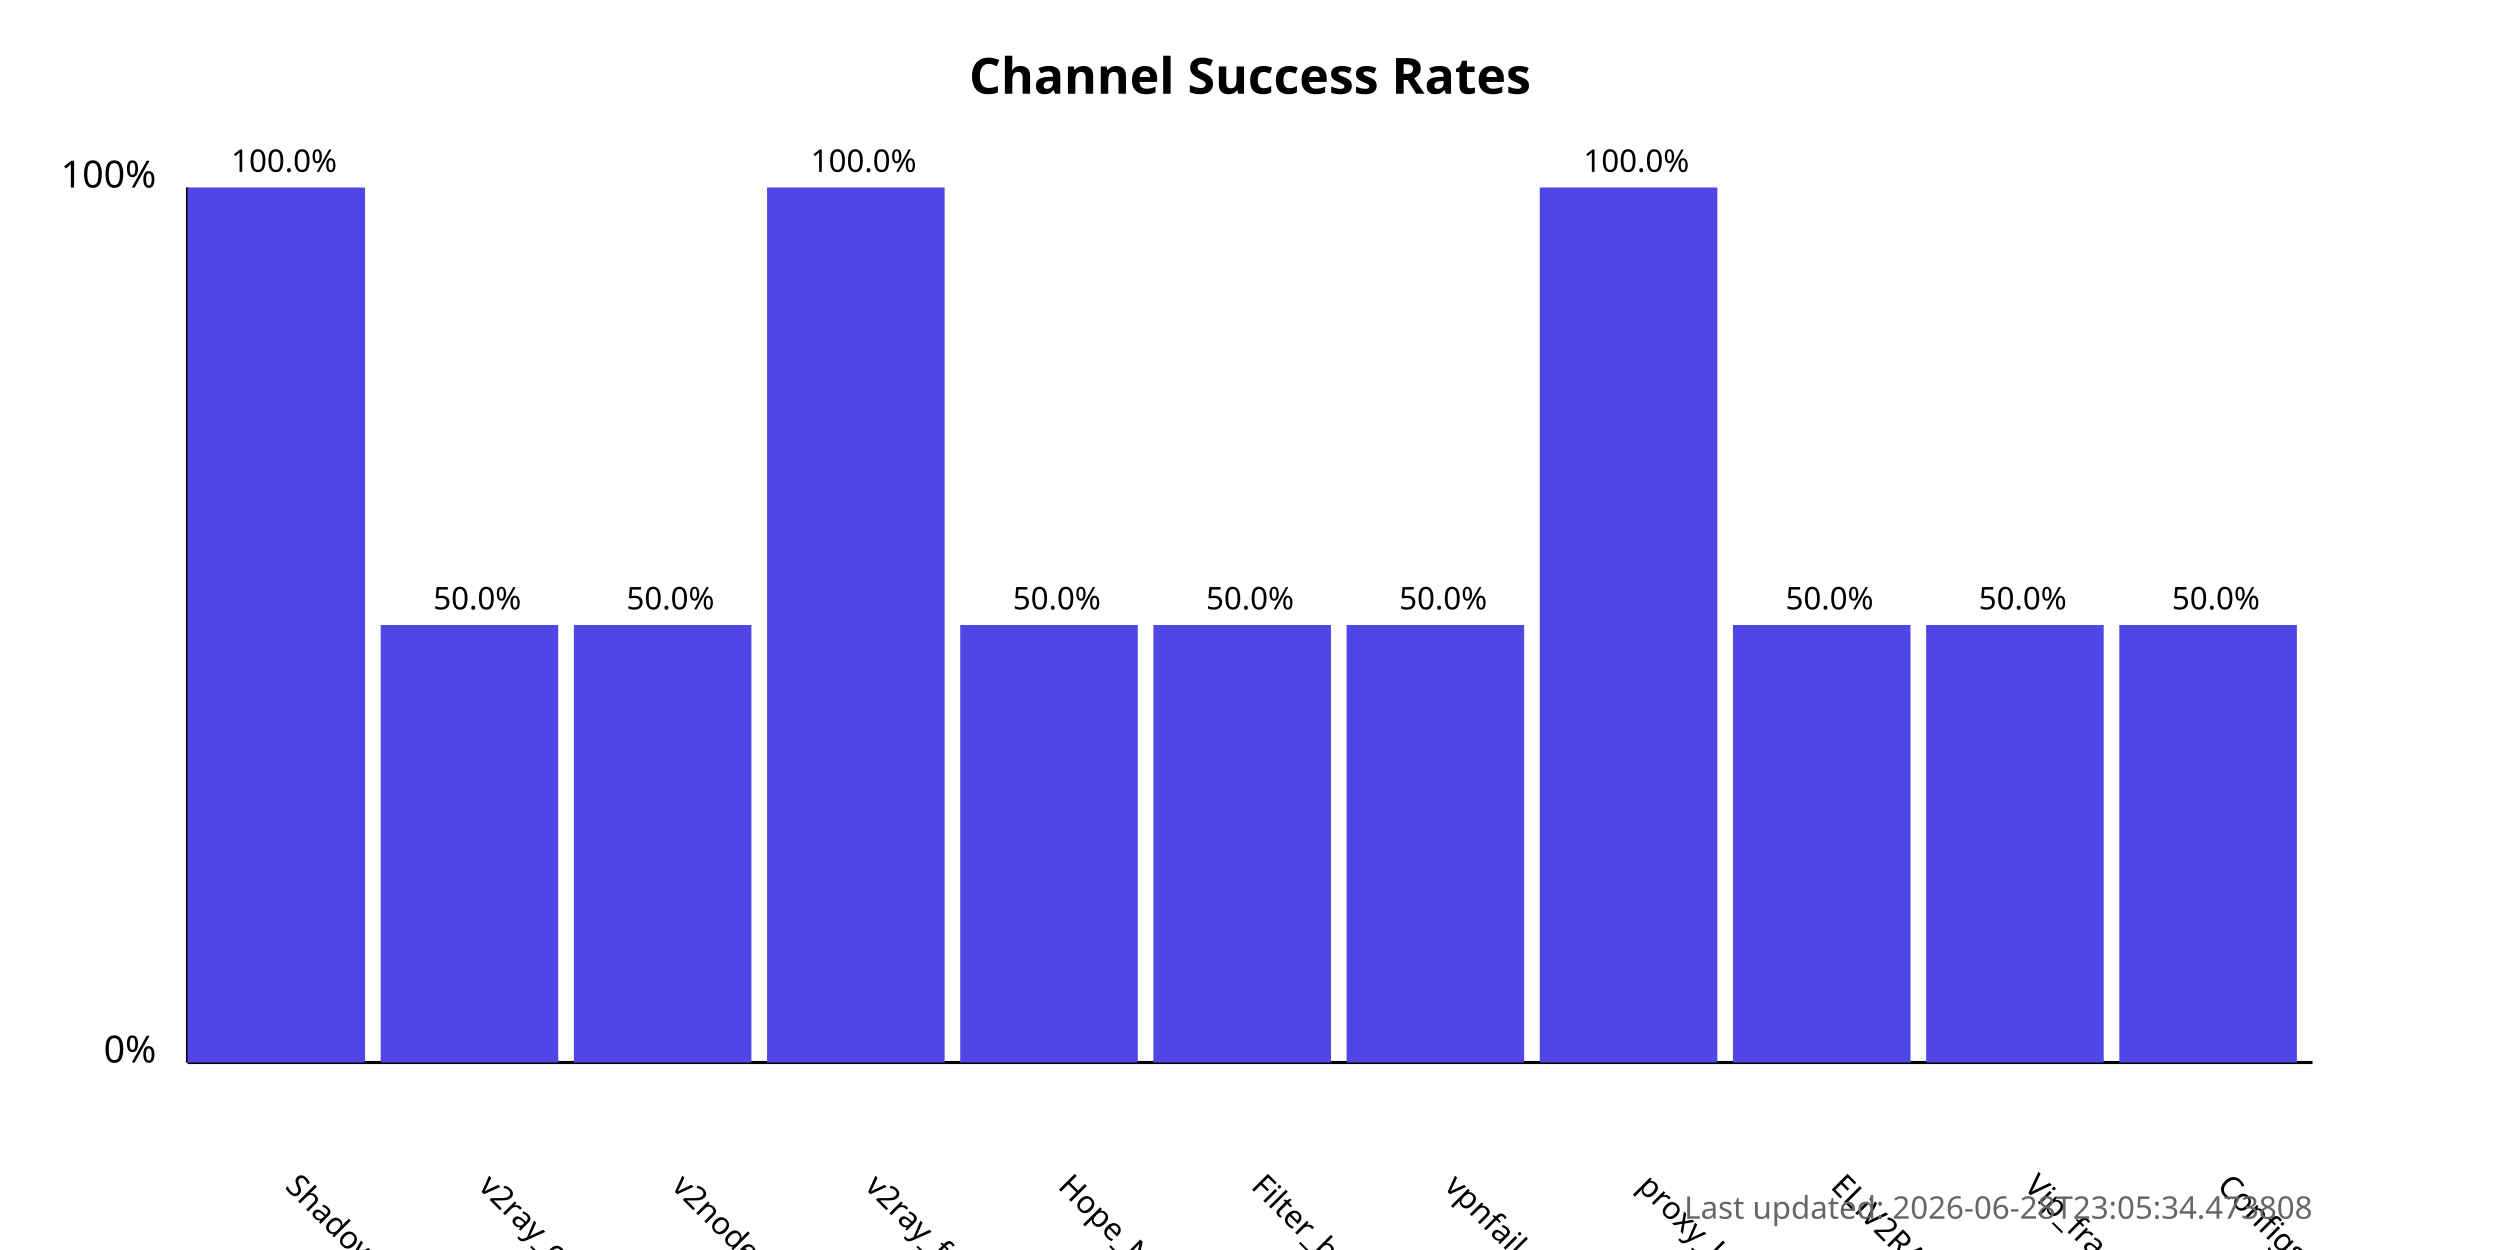
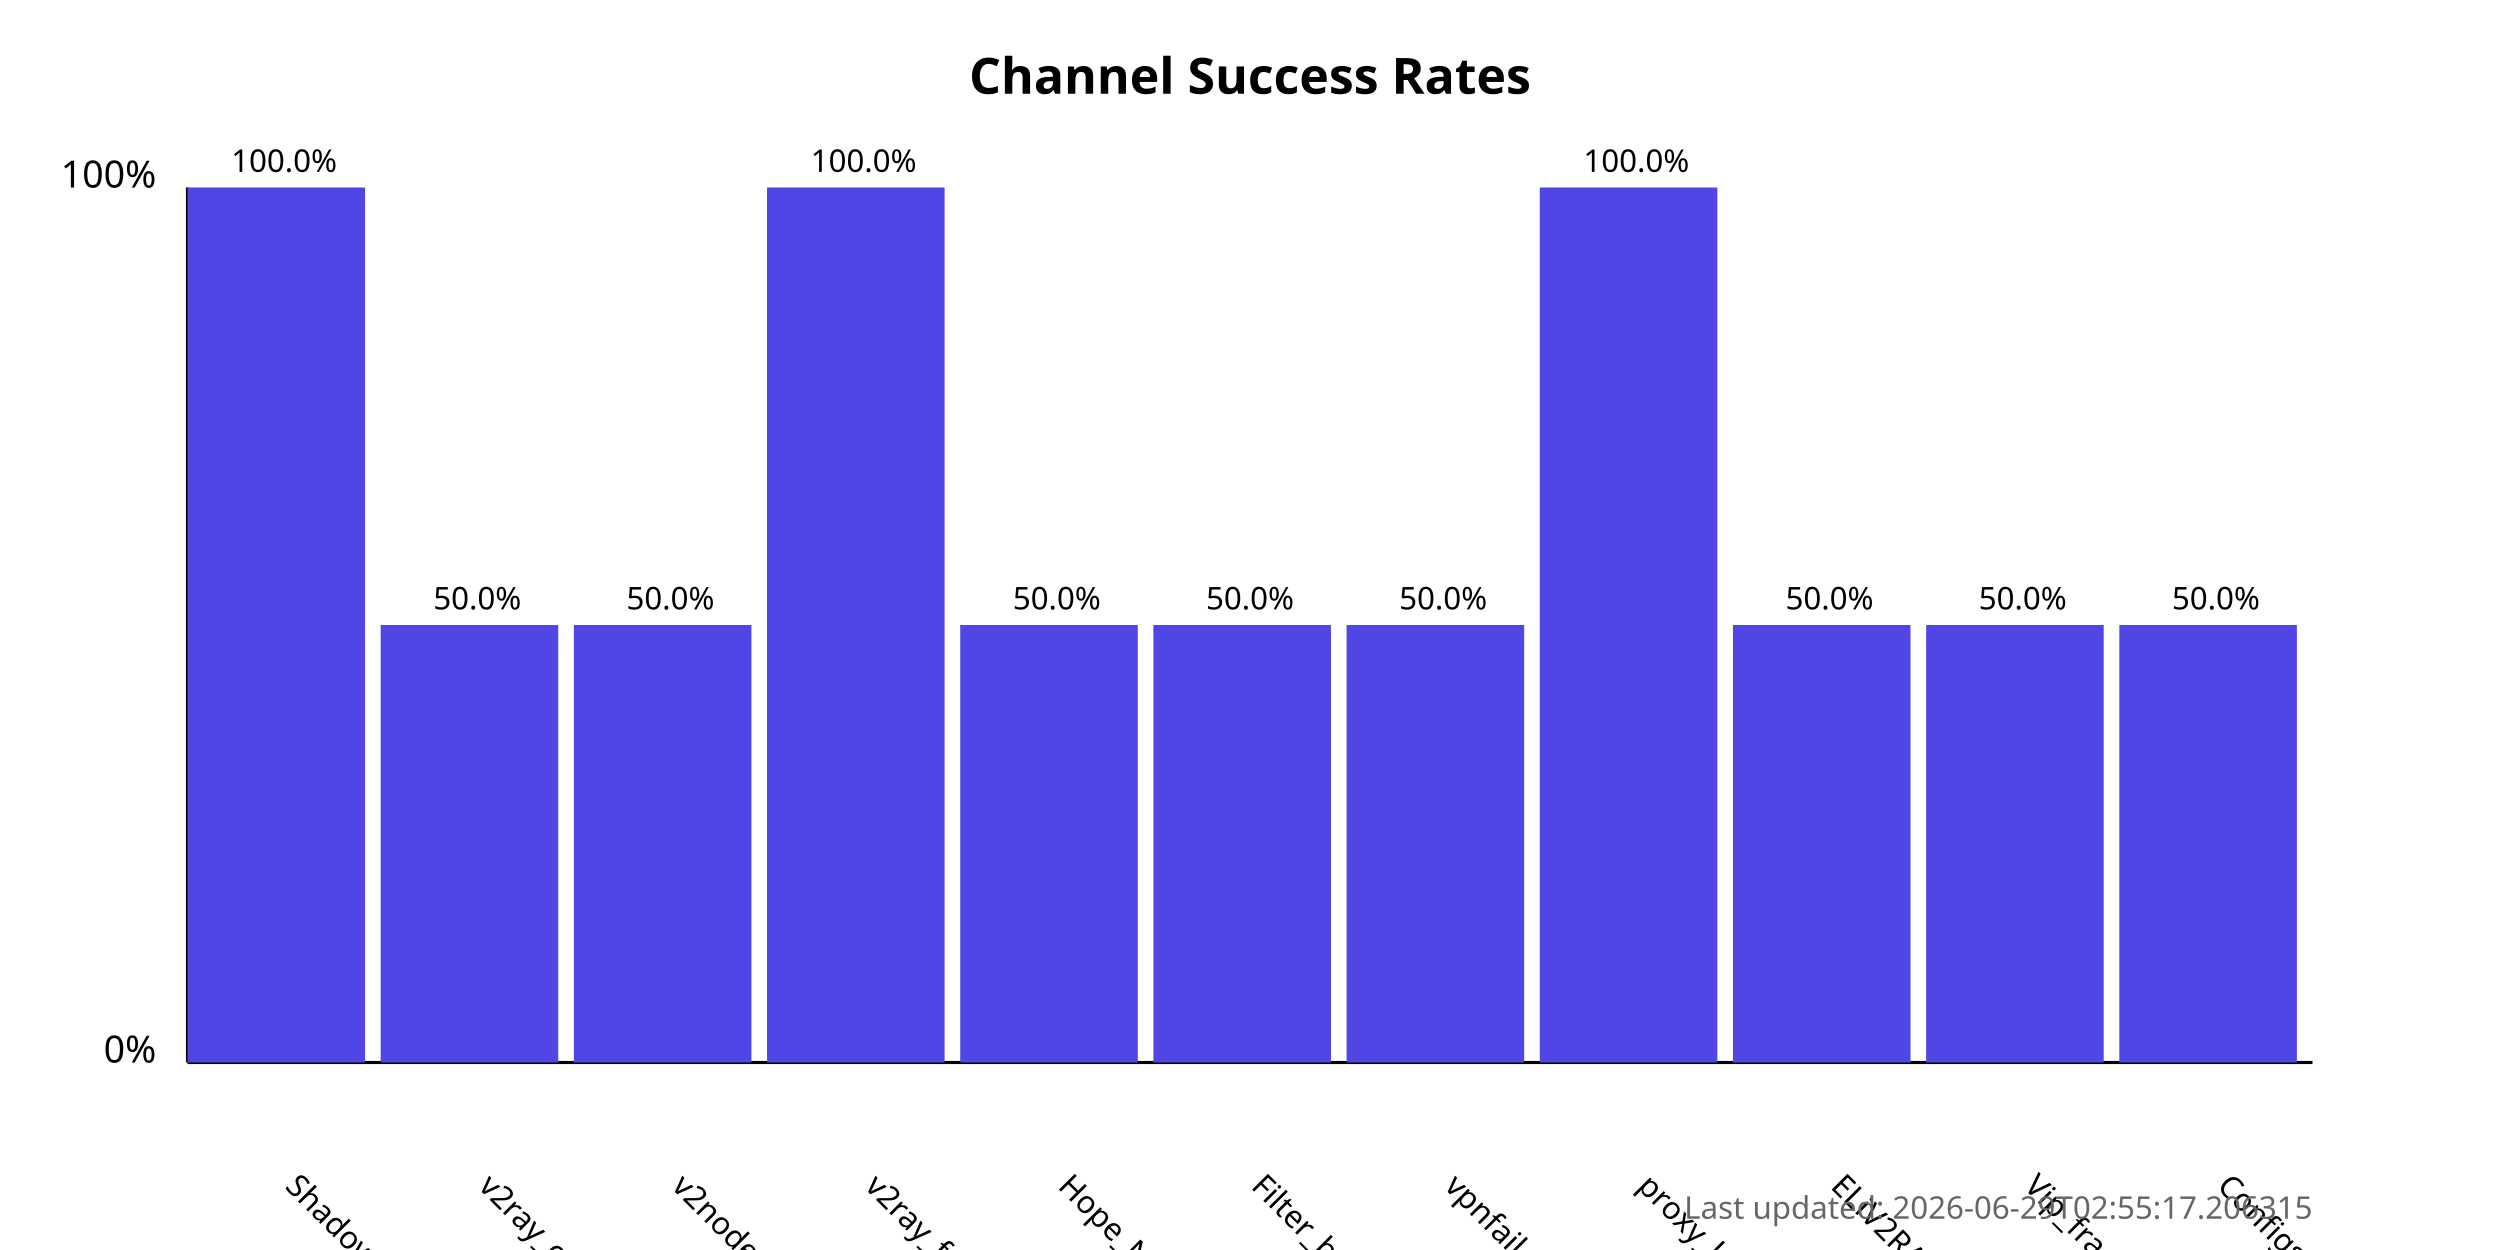
<svg xmlns="http://www.w3.org/2000/svg" width="800" height="400">
  <style>
            .chart-title { font: bold 16px sans-serif; }
            .axis-label { font: 12px sans-serif; }
            .tick-label { font: 10px sans-serif; }
            .bar { fill: #4f46e5; }
            .bar:hover { fill: #6366f1; }
            .timestamp { font: 10px sans-serif; fill: #666; }
        </style>
  <text x="400.0" y="30" text-anchor="middle" class="chart-title">
            Channel Success Rates
        </text>
  <line x1="60" y1="340" x2="60" y2="60" stroke="black" stroke-width="1" />
  <line x1="60" y1="340" x2="740" y2="340" stroke="black" stroke-width="1" />
  <text x="50" y="340" text-anchor="end" class="axis-label">0%</text>
  <text x="50" y="60" text-anchor="end" class="axis-label">100%</text>
  <g>
    <rect x="60" y="60.0" width="56.818" height="280.0" class="bar" />
    <text x="90.909" y="380" transform="rotate(45, 90.90909, 380)" text-anchor="start" class="tick-label">
                ShadowProxy66
            </text>
    <text x="90.909" y="55.0" text-anchor="middle" class="tick-label">
                100.0%
            </text>
  </g>
  <g>
    <rect x="121.818" y="200.0" width="56.818" height="140.0" class="bar" />
    <text x="152.727" y="380" transform="rotate(45, 152.7273, 380)" text-anchor="start" class="tick-label">
                v2ray_configs_pool
            </text>
    <text x="152.727" y="195.0" text-anchor="middle" class="tick-label">
                50.0%
            </text>
  </g>
  <g>
    <rect x="183.636" y="200.0" width="56.818" height="140.0" class="bar" />
    <text x="214.545" y="380" transform="rotate(45, 214.5455, 380)" text-anchor="start" class="tick-label">
                v2nodes
            </text>
    <text x="214.545" y="195.0" text-anchor="middle" class="tick-label">
                50.0%
            </text>
  </g>
  <g>
    <rect x="245.455" y="60.0" width="56.818" height="280.0" class="bar" />
    <text x="276.364" y="380" transform="rotate(45, 276.3636, 380)" text-anchor="start" class="tick-label">
                v2ray_free_conf
            </text>
    <text x="276.364" y="55.0" text-anchor="middle" class="tick-label">
                100.0%
            </text>
  </g>
  <g>
    <rect x="307.273" y="200.0" width="56.818" height="140.0" class="bar" />
    <text x="338.182" y="380" transform="rotate(45, 338.1818, 380)" text-anchor="start" class="tick-label">
                Hope_Net
            </text>
    <text x="338.182" y="195.0" text-anchor="middle" class="tick-label">
                50.0%
            </text>
  </g>
  <g>
    <rect x="369.091" y="200.0" width="56.818" height="140.0" class="bar" />
    <text x="400.0" y="380" transform="rotate(45, 400.0, 380)" text-anchor="start" class="tick-label">
                Filter_breaker
            </text>
    <text x="400.0" y="195.0" text-anchor="middle" class="tick-label">
                50.0%
            </text>
  </g>
  <g>
    <rect x="430.909" y="200.0" width="56.818" height="140.0" class="bar" />
    <text x="461.818" y="380" transform="rotate(45, 461.8182, 380)" text-anchor="start" class="tick-label">
                vpnfail_vless
            </text>
    <text x="461.818" y="195.0" text-anchor="middle" class="tick-label">
                50.0%
            </text>
  </g>
  <g>
    <rect x="492.727" y="60.0" width="56.818" height="280.0" class="bar" />
    <text x="523.636" y="380" transform="rotate(45, 523.6364, 380)" text-anchor="start" class="tick-label">
                proxy_kafee
            </text>
    <text x="523.636" y="55.0" text-anchor="middle" class="tick-label">
                100.0%
            </text>
  </g>
  <g>
    <rect x="554.545" y="200.0" width="56.818" height="140.0" class="bar" />
    <text x="585.455" y="380" transform="rotate(45, 585.4545, 380)" text-anchor="start" class="tick-label">
                ELiV2RAY
            </text>
    <text x="585.455" y="195.0" text-anchor="middle" class="tick-label">
                50.0%
            </text>
  </g>
  <g>
    <rect x="616.364" y="200.0" width="56.818" height="140.0" class="bar" />
    <text x="647.273" y="380" transform="rotate(45, 647.2727, 380)" text-anchor="start" class="tick-label">
                Vip_fragment_v2ray
            </text>
    <text x="647.273" y="195.0" text-anchor="middle" class="tick-label">
                50.0%
            </text>
  </g>
  <g>
    <rect x="678.182" y="200.0" width="56.818" height="140.0" class="bar" />
    <text x="709.091" y="380" transform="rotate(45, 709.0909, 380)" text-anchor="start" class="tick-label">
                ConfigsHubPlus
            </text>
    <text x="709.091" y="195.0" text-anchor="middle" class="tick-label">
                50.0%
            </text>
  </g>
  <text x="740" y="390" text-anchor="end" class="timestamp">
-             Last updated: 2026-06-28T23:05:34.473808
+             Last updated: 2026-06-29T02:55:17.206315
        </text>
</svg>
